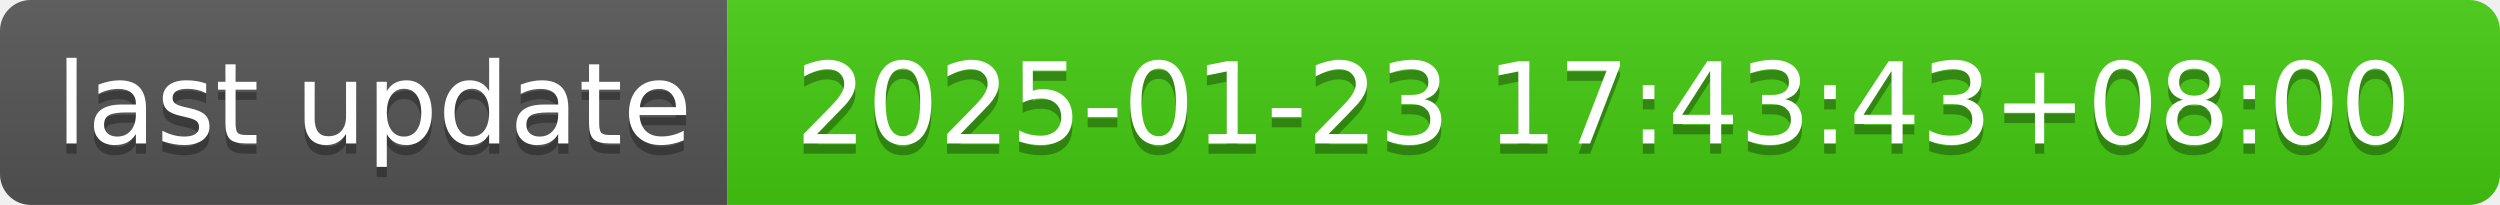
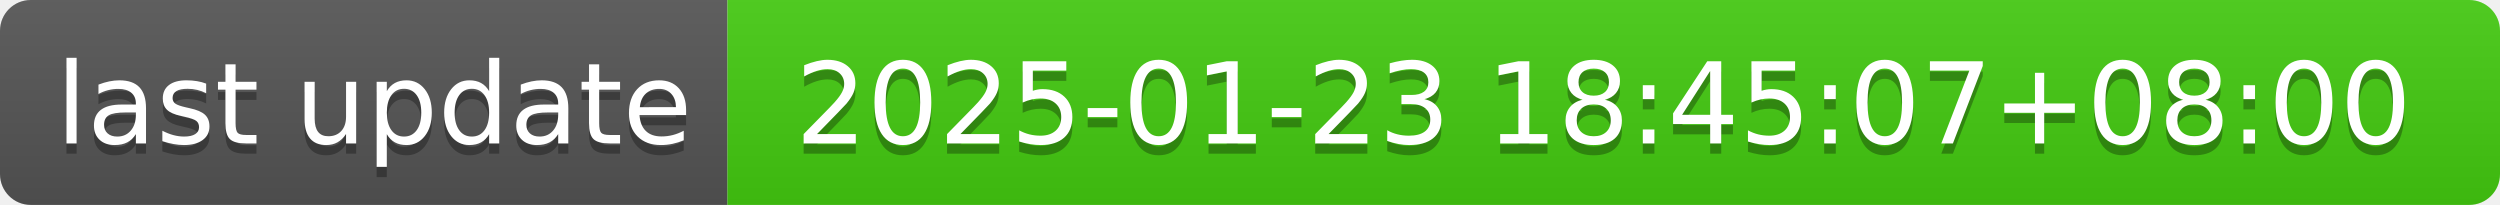
- <svg xmlns="http://www.w3.org/2000/svg" width="244" height="20" role="img" aria-label="last update: 2025-01-23 17:43:43+08:00">
+ <svg xmlns="http://www.w3.org/2000/svg" width="244" height="20" role="img" aria-label="last update: 2025-01-23 18:45:07+08:00">
  <linearGradient id="s" x2="0" y2="100%">
    <stop offset="0" stop-color="#bbb" stop-opacity=".1" />
    <stop offset="1" stop-opacity=".1" />
  </linearGradient>
  <clipPath id="r">
    <rect width="244" height="20" rx="3" fill="#fff" />
  </clipPath>
  <g clip-path="url(#r)">
    <rect width="71" height="20" fill="#555" />
    <rect x="71" width="173" height="20" fill="#4c1" />
    <rect width="244" height="20" fill="url(#s)" />
  </g>
  <g fill="#fff" text-anchor="middle" font-family="Verdana,Geneva,DejaVu Sans,sans-serif" text-rendering="geometricPrecision" font-size="110">
    <text aria-hidden="true" x="365" y="150" fill="#010101" fill-opacity=".3" transform="scale(.1)" textLength="610">last update</text>
    <text x="365" y="140" transform="scale(.1)" fill="#fff" textLength="610">last update</text>
-     <text aria-hidden="true" x="1565" y="150" fill="#010101" fill-opacity=".3" transform="scale(.1)" textLength="1630">2025-01-23 17:43:43+08:00</text>
-     <text x="1565" y="140" transform="scale(.1)" fill="#fff" textLength="1630">2025-01-23 17:43:43+08:00</text>
+     <text aria-hidden="true" x="1565" y="150" fill="#010101" fill-opacity=".3" transform="scale(.1)" textLength="1630">2025-01-23 18:45:07+08:00</text>
+     <text x="1565" y="140" transform="scale(.1)" fill="#fff" textLength="1630">2025-01-23 18:45:07+08:00</text>
  </g>
</svg>
